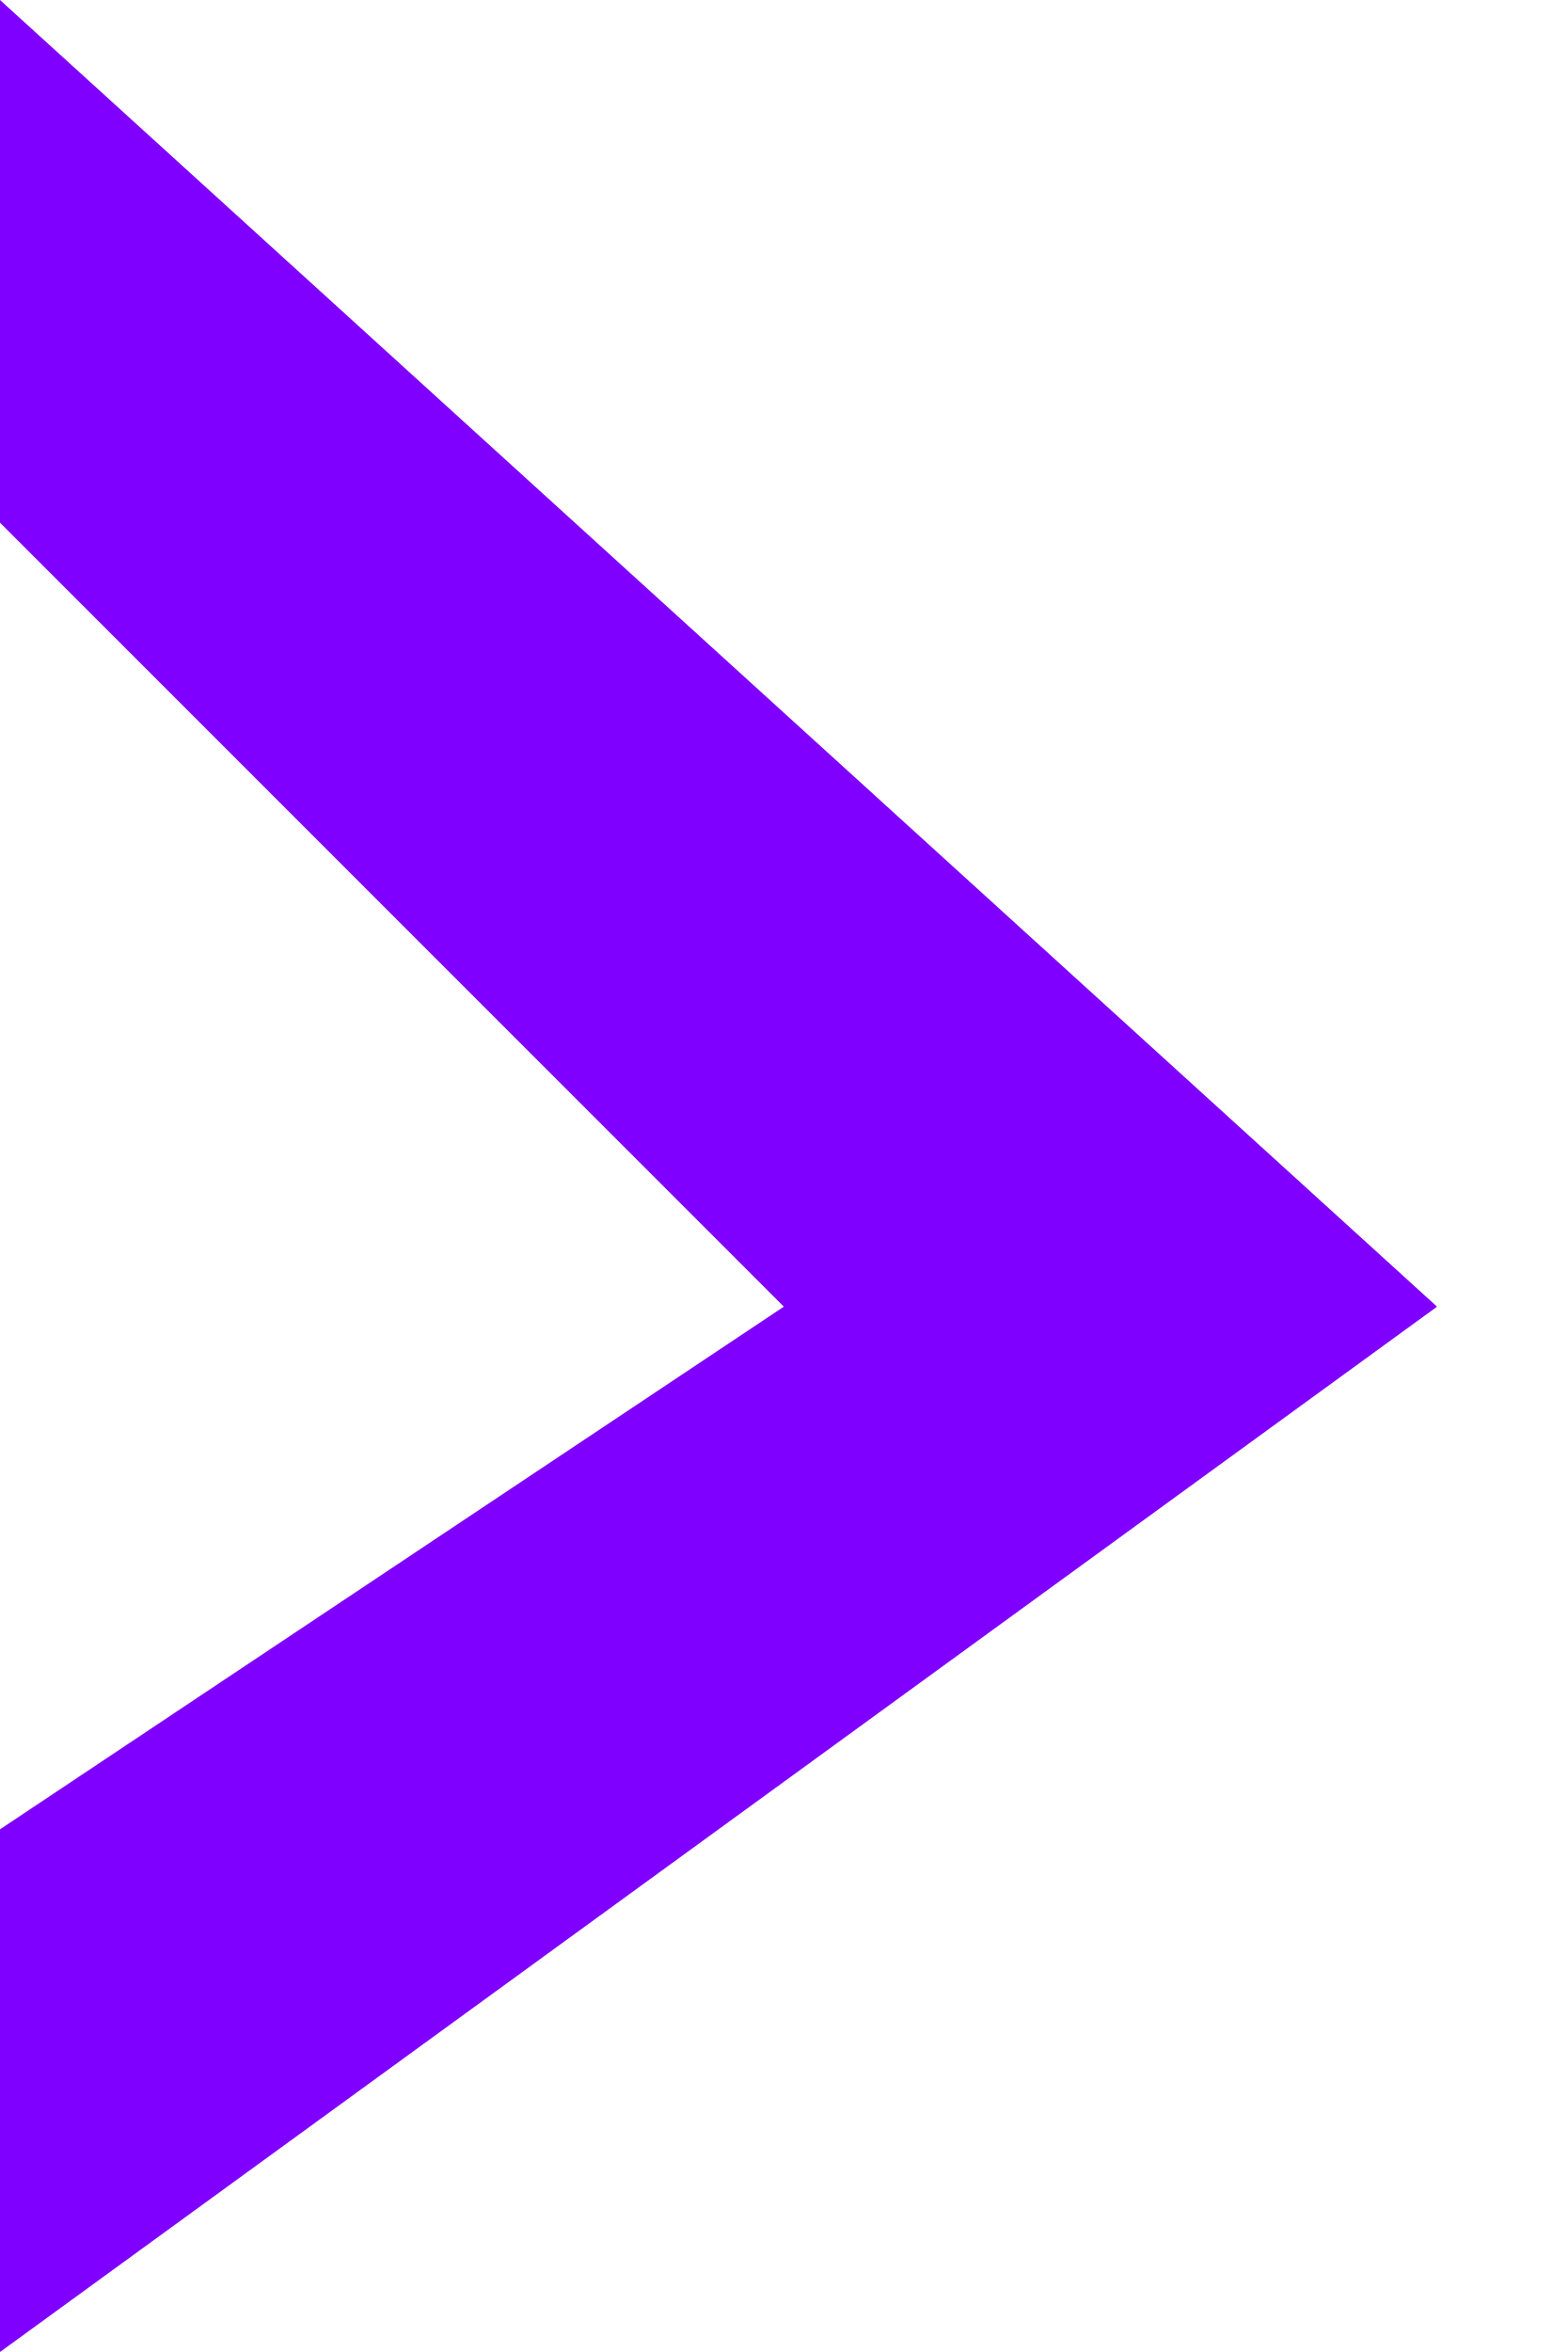
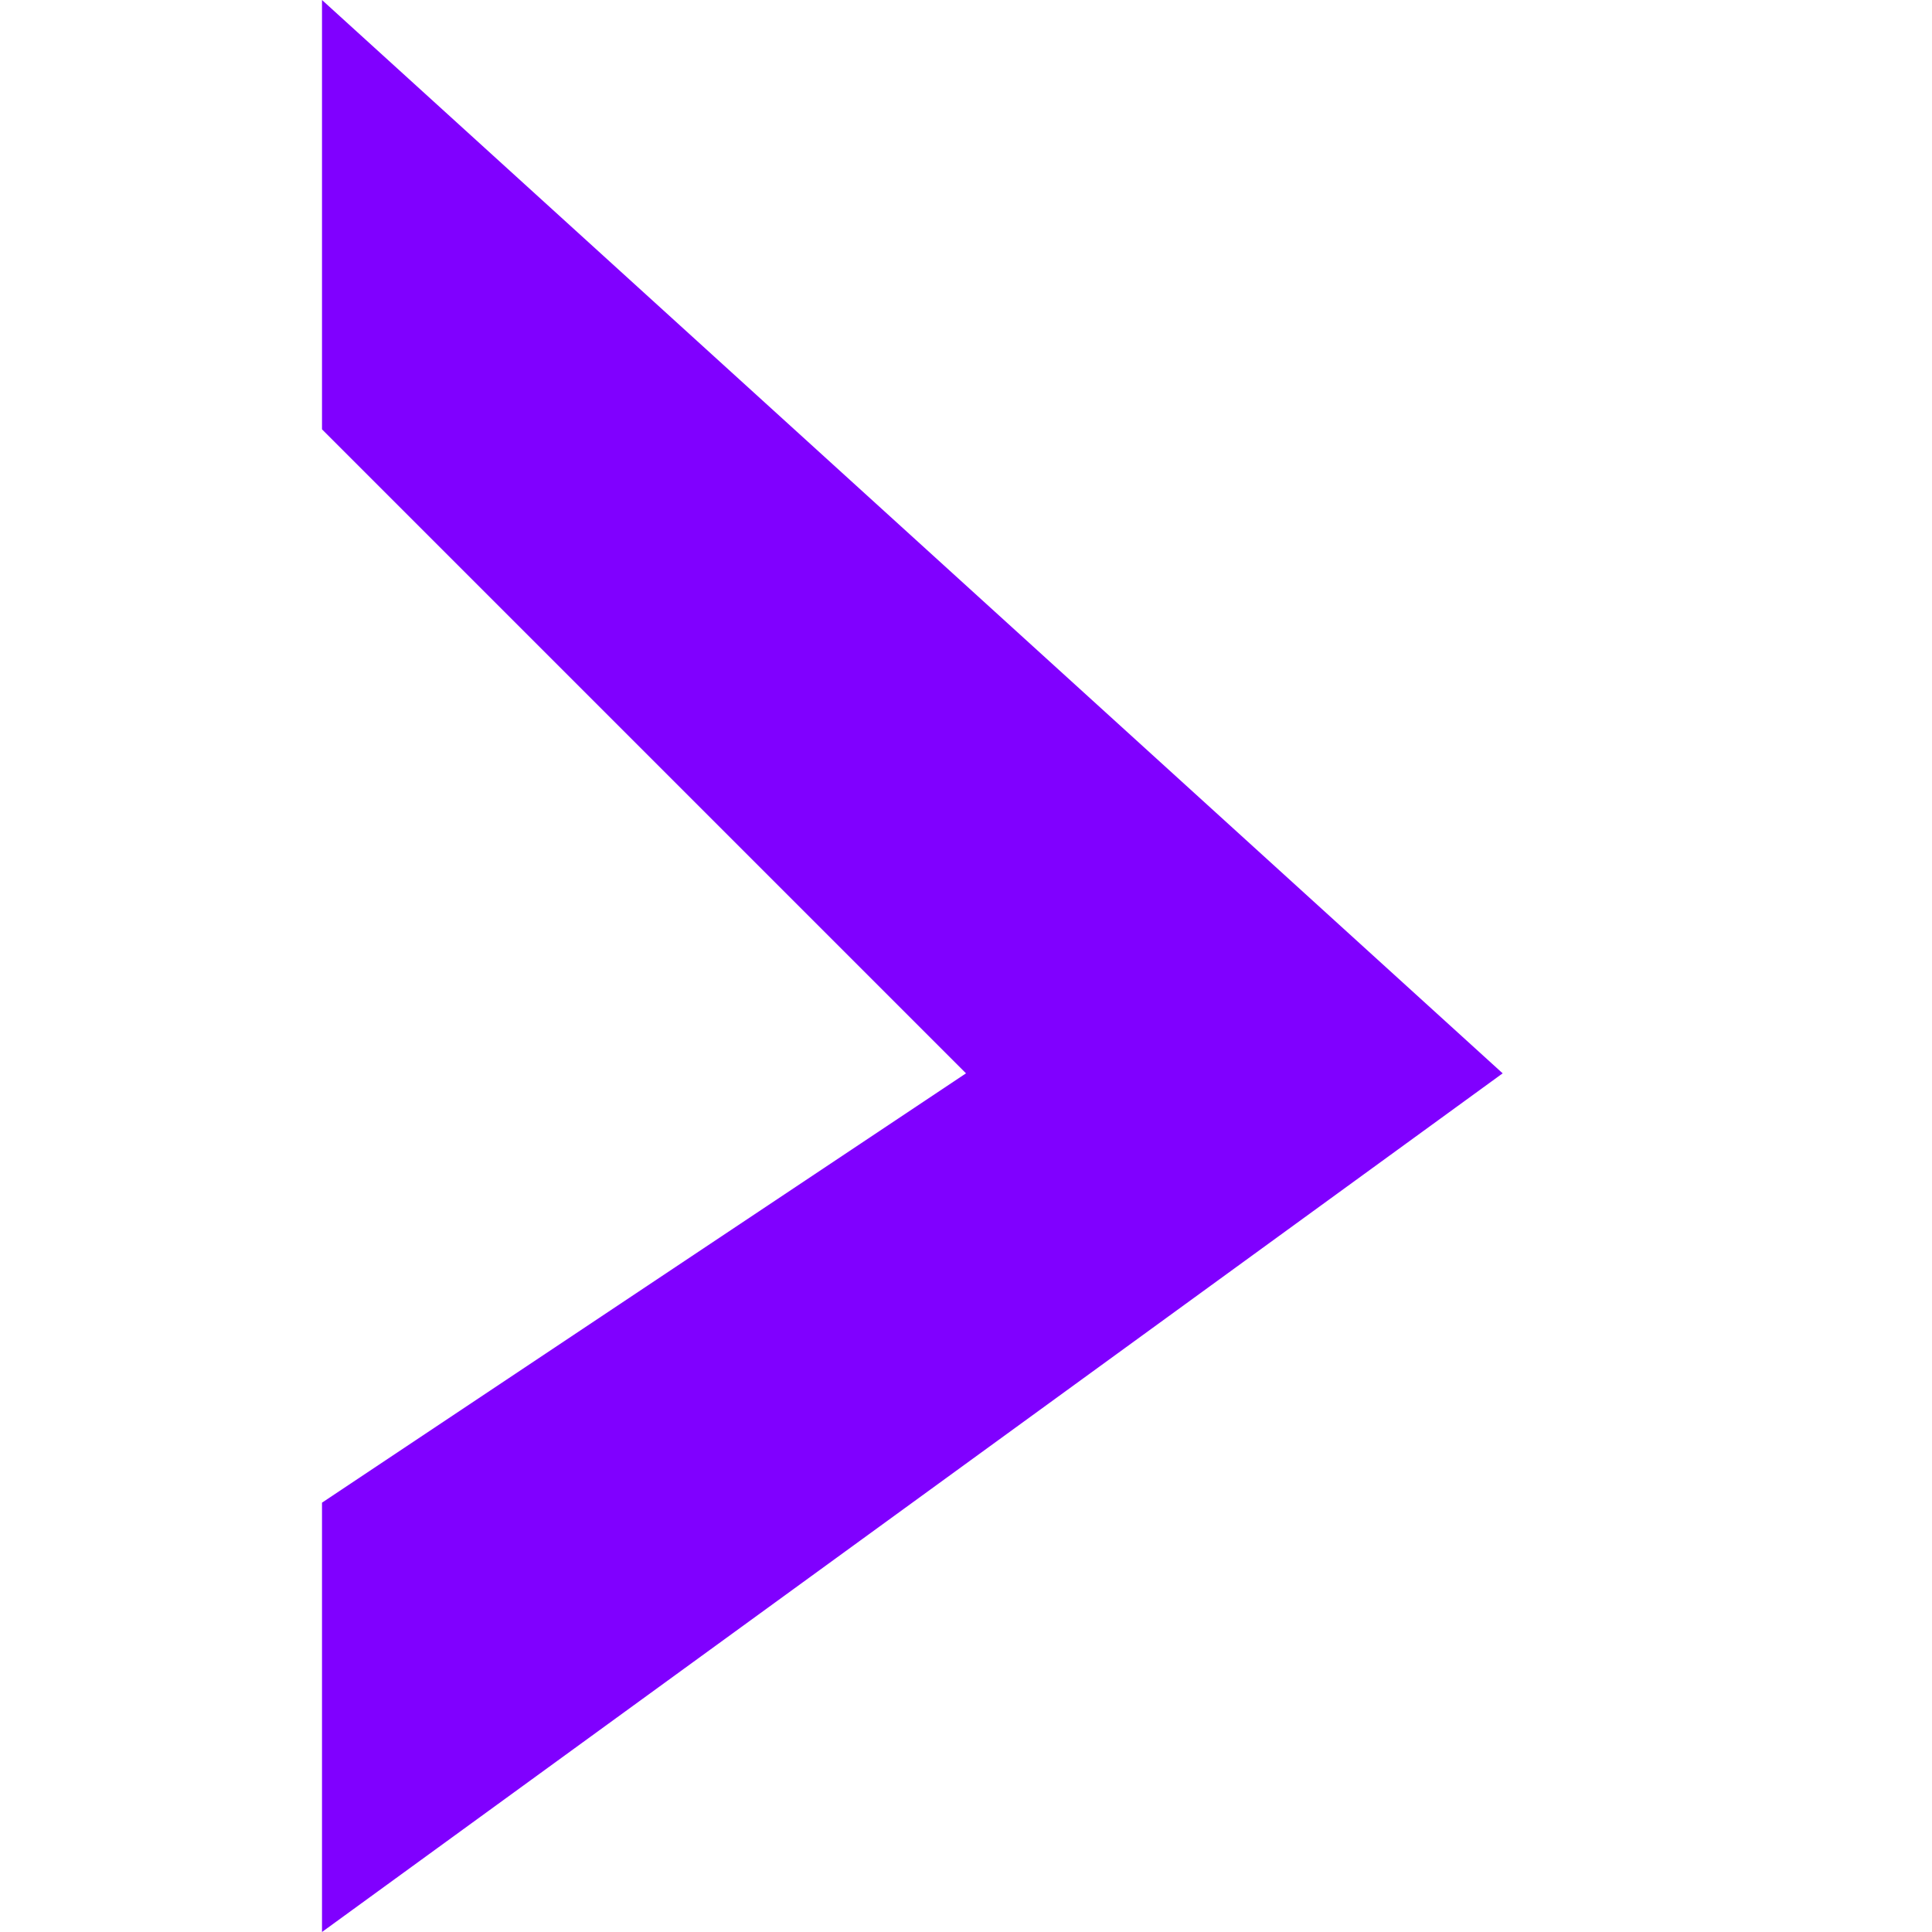
- <svg xmlns="http://www.w3.org/2000/svg" viewBox="0 0 6 9">
+ <svg xmlns="http://www.w3.org/2000/svg" viewBox="0 0 6 9" width="32px" height="32px">
  <polygon points="5.5,5 0,9 0,7 3,5 0,2 0,0 5.5,5" style="fill:rgb(128,0,255);" />
</svg>
